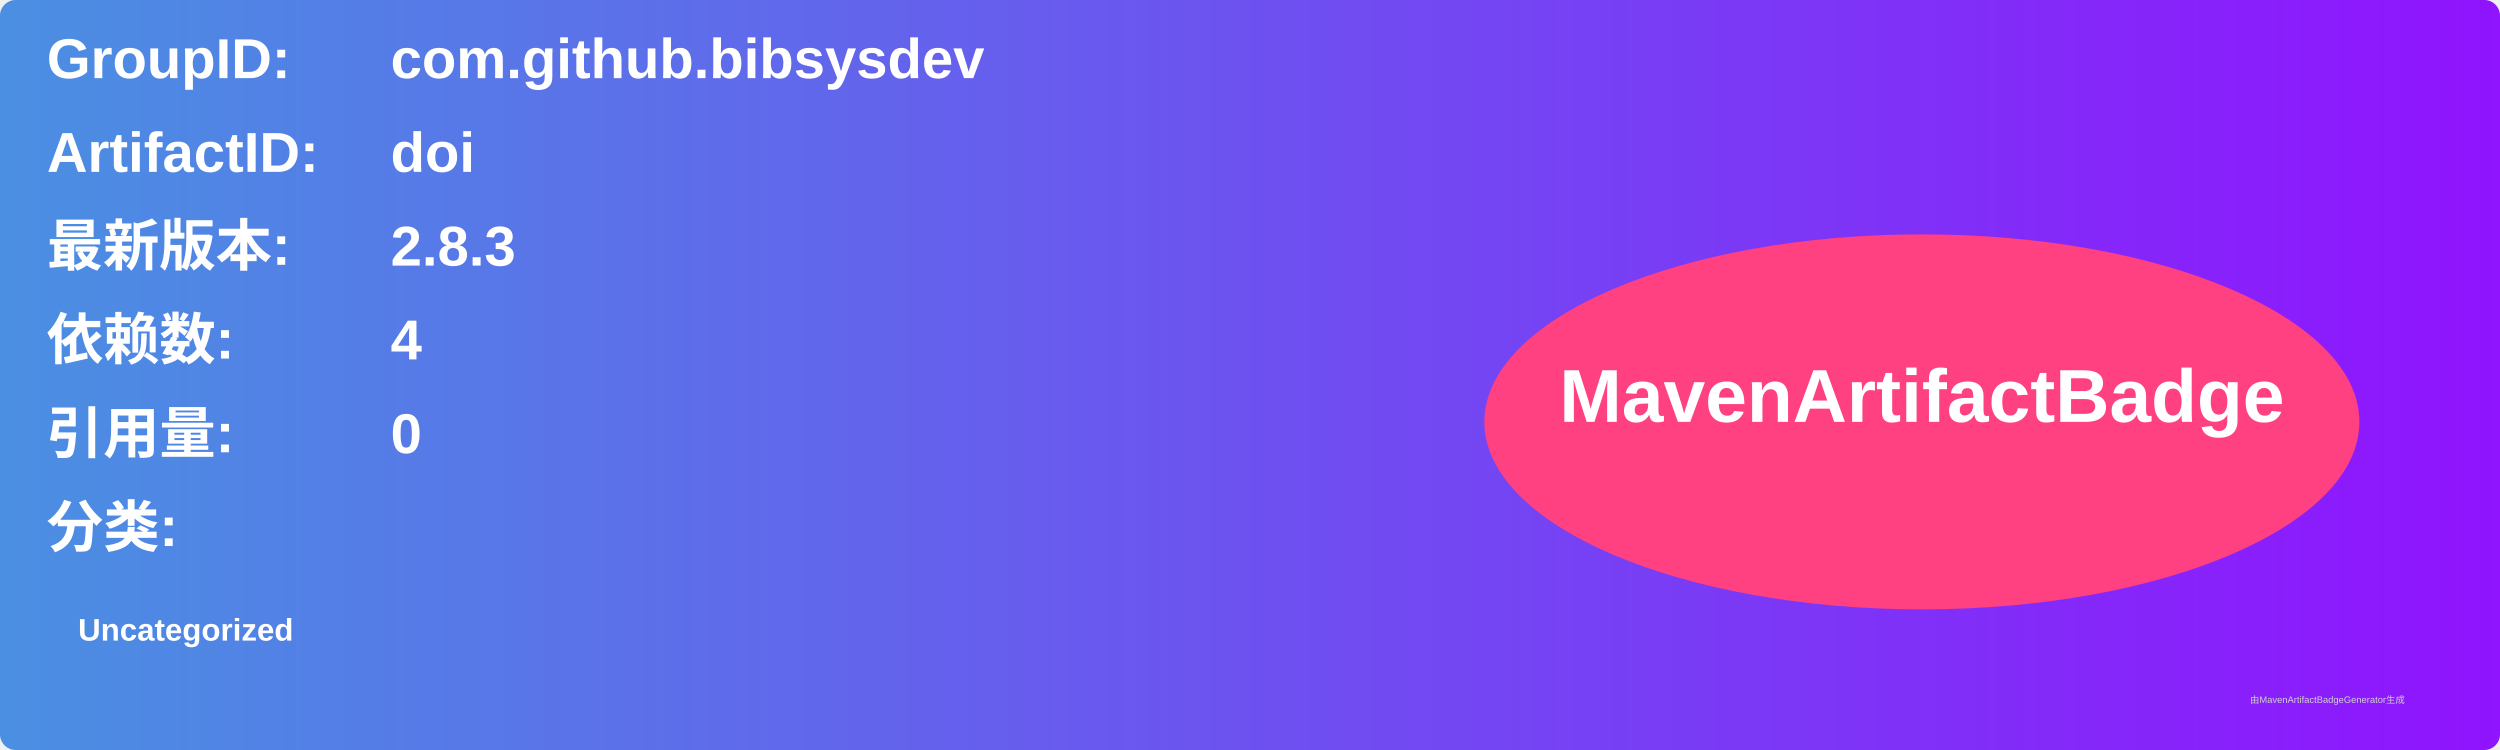
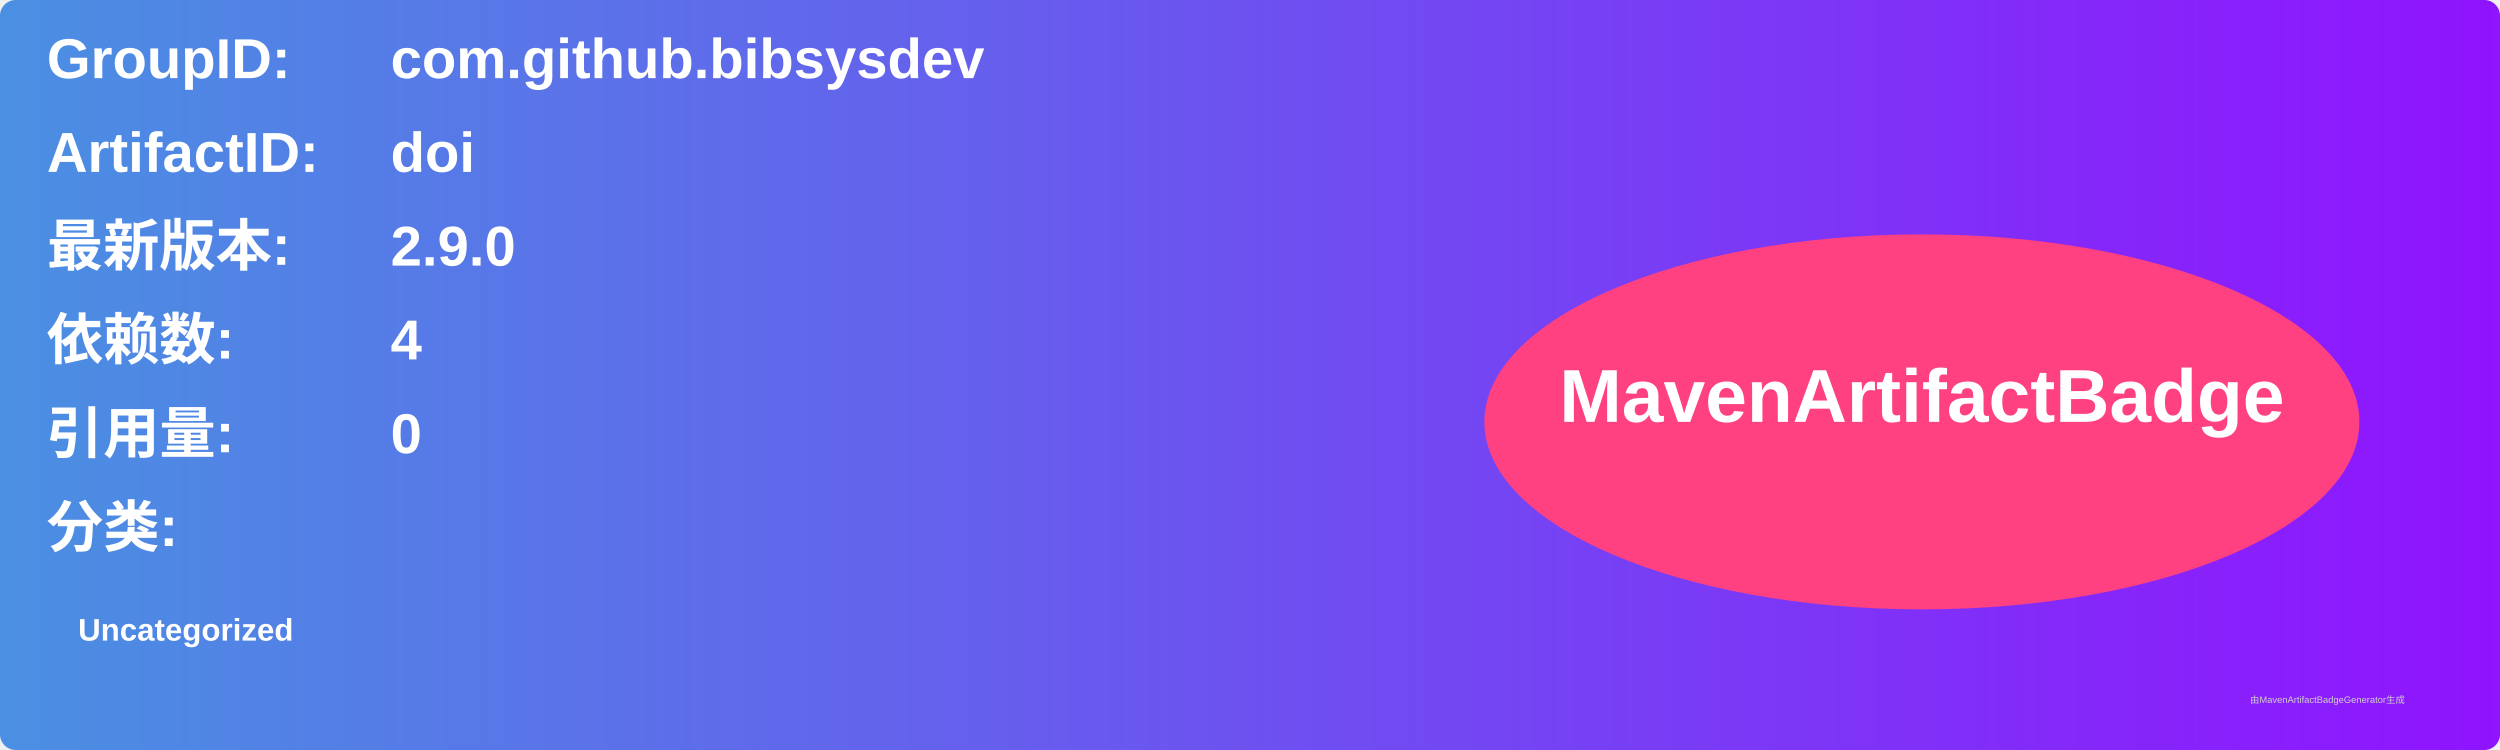
<svg xmlns="http://www.w3.org/2000/svg" width="800" height="240" viewBox="0 0 800 240">
  <linearGradient id="grad" x1="0%" y1="0%" x2="100%" y2="0%">
    <stop offset="0%" stop-color="#4a90e2" />
    <stop offset="100%" stop-color="#9013fe" />
  </linearGradient>
  <rect width="100%" height="100%" rx="5" ry="5" fill="url(#grad)" />
  <g transform="translate(15, 15)">
    <text x="0" y="10" font-family="Arial" font-size="18" fill="white" font-weight="bold" width="260">GroupID:</text>
    <text x="110" y="10" font-family="Arial" font-size="18" fill="white" font-weight="bold" width="460">com.github.bibsysdev</text>
    <text x="0" y="40" font-family="Arial" font-size="18" fill="white" font-weight="bold" width="260">ArtifactID:</text>
    <text x="110" y="40" font-family="Arial" font-size="18" fill="white" font-weight="bold" width="460">doi</text>
    <text x="0" y="70" font-family="Arial" font-size="18" fill="white" font-weight="bold">最新版本:</text>
    <text x="110" y="70" font-family="Arial" font-size="18" fill="white" font-weight="bold">
-       <tspan font-weight="bold">2.8.3</tspan>
+       <tspan font-weight="bold">2.9.0</tspan>
    </text>
    <text x="0" y="100" font-family="Arial" font-size="18" fill="white" font-weight="bold">依赖数: </text>
    <text x="110" y="100" font-family="Arial" font-size="18" fill="white">
      <tspan font-weight="bold">4</tspan>
    </text>
    <text x="0" y="130" font-family="Arial" font-size="18" fill="white" font-weight="bold">引用量: </text>
    <text x="110" y="130" font-family="Arial" font-size="18" fill="white">
      <tspan font-weight="bold">0</tspan>
    </text>
    <text x="0" y="160" font-family="Arial" font-size="18" fill="white" font-weight="bold">分类:</text>
    <text x="10" y="190" font-family="Arial" font-size="10" fill="white">
      <tspan font-weight="bold">Uncategorized</tspan>
    </text>
    <ellipse cx="600" cy="120" rx="140" ry="60" fill="#ff4081" />
    <text x="600" y="120" text-anchor="middle" font-family="Arial" font-size="24" fill="white" font-weight="bold">MavenArtifactBadge</text>
  </g>
  <text x="720" y="225" font-family="Arial" font-size="3" fill="#d0d0d0">由MavenArtifactBadgeGenerator生成</text>
</svg>
